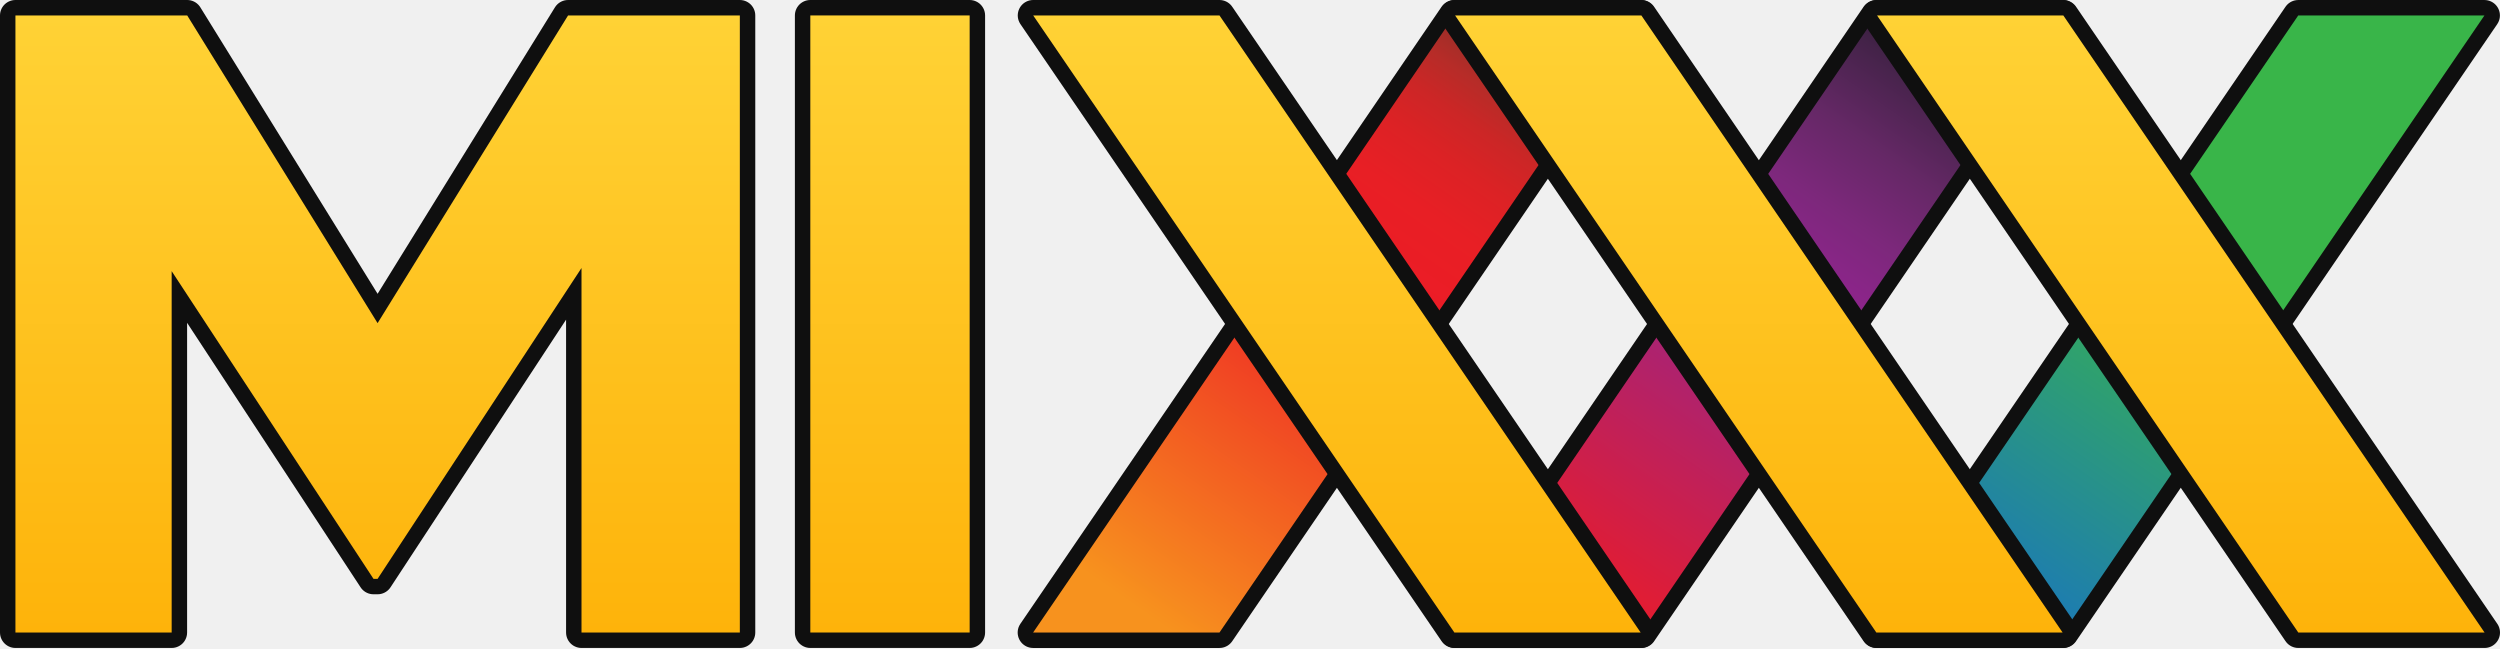
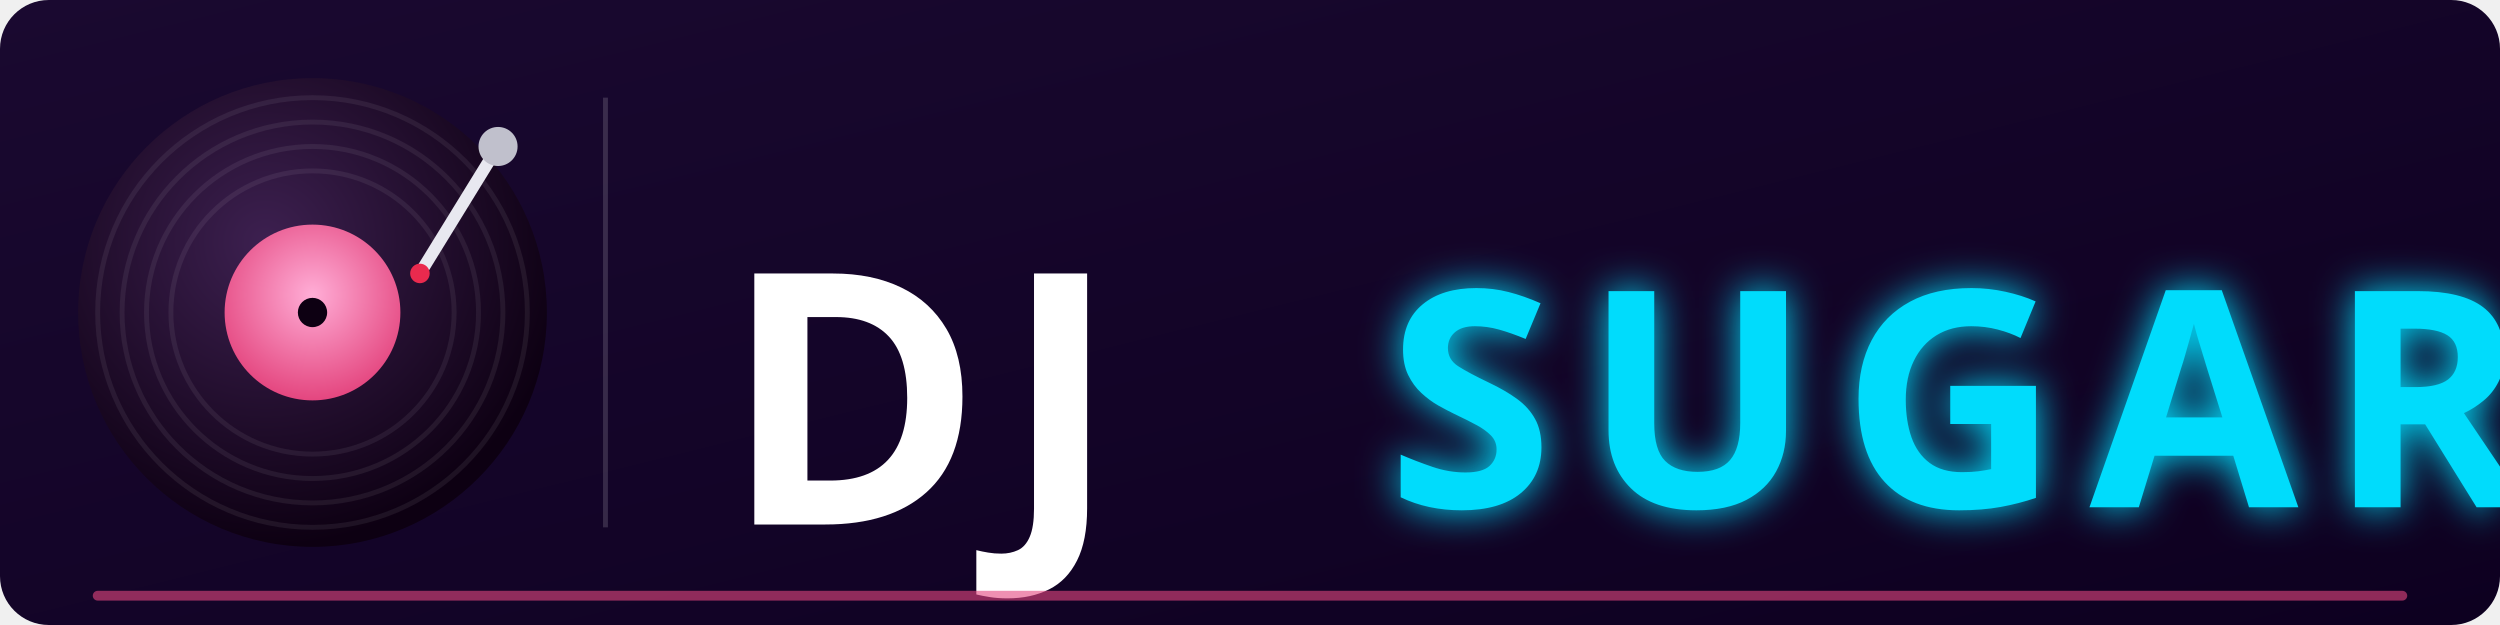
- <svg xmlns="http://www.w3.org/2000/svg" xmlns:xlink="http://www.w3.org/1999/xlink" width="162" height="42" version="1.1">
+ <svg xmlns="http://www.w3.org/2000/svg" version="1.1" width="512" height="128" viewBox="0 0 512 128" id="djsugar-logo">
  <defs>
-     <linearGradient id="d" x1="74.992" x2="13.485" y1="-.147" y2="88.766" gradientTransform="matrix(.4466975 0 0 .4486976 97.07048 1.000131)" gradientUnits="userSpaceOnUse">
-       <stop stop-color="#120e1e" offset="0" />
-       <stop stop-color="#1b1426" offset=".023" />
-       <stop stop-color="#442349" offset=".145" />
-       <stop stop-color="#652866" offset=".255" />
-       <stop stop-color="#7c287b" offset=".351" />
-       <stop stop-color="#8b2589" offset=".429" />
-       <stop stop-color="#91268f" offset=".478" />
-       <stop stop-color="#ed1b26" offset="1" />
+     <linearGradient id="bgLogo" x1="0%" y1="0%" x2="100%" y2="100%">
+       <stop offset="0%" stop-color="#1A0930" />
+       <stop offset="100%" stop-color="#0D0020" />
    </linearGradient>
-     <linearGradient id="f" x1="74.998" x2="13.488" y1="-.15" y2="88.767" gradientTransform="matrix(.4466975 0 0 .4486976 69.72562 1.000131)" gradientUnits="userSpaceOnUse">
-       <stop stop-color="#381f1f" offset="0" />
-       <stop stop-color="#3a1f20" offset=".002" />
-       <stop stop-color="#5b2825" offset=".038" />
-       <stop stop-color="#7c2f28" offset=".076" />
-       <stop stop-color="#9b2e28" offset=".117" />
-       <stop stop-color="#b62c28" offset=".163" />
-       <stop stop-color="#cc2626" offset=".213" />
-       <stop stop-color="#dc2225" offset=".271" />
-       <stop stop-color="#e81f25" offset=".344" />
-       <stop stop-color="#ed1b26" offset=".478" />
-       <stop stop-color="#f7921e" offset="1" />
-     </linearGradient>
-     <linearGradient id="g" x1="74.993" x2="13.486" y1="-.146" y2="88.767" gradientTransform="matrix(.4466975 0 0 .4486976 124.4093 1.000131)" gradientUnits="userSpaceOnUse">
-       <stop stop-color="#39b549" offset=".478" />
-       <stop stop-color="#1a76bc" offset="1" />
-     </linearGradient>
-     <linearGradient id="e" x2="0" y1=".028" y2="89.146" gradientTransform="matrix(.4467 0 0 .4487 65.95079 .01288623)" gradientUnits="userSpaceOnUse" xlink:href="#a" />
-     <linearGradient id="a" x2="0" y1=".028" y2="89.146" gradientUnits="userSpaceOnUse">
-       <stop stop-color="#ffd235" offset="0" />
-       <stop stop-color="#feb30a" offset="1" />
-     </linearGradient>
-     <linearGradient id="h" x2="0" y1=".028" y2="89.146" gradientTransform="matrix(.4467 0 0 .4487 93.28883 .01288623)" gradientUnits="userSpaceOnUse" xlink:href="#a" />
-     <linearGradient id="i" x2="0" y1=".028" y2="89.146" gradientTransform="matrix(.4467 0 0 .4487 120.6313 .01288623)" gradientUnits="userSpaceOnUse" xlink:href="#a" />
-     <linearGradient id="b" x2="0" y1=".028" y2="89.146" gradientTransform="matrix(.4467 0 0 .4487 51.50898 .01288623)" gradientUnits="userSpaceOnUse" xlink:href="#a" />
-     <linearGradient id="c" x2="0" y1=".028" y2="89.146" gradientTransform="matrix(.4467 0 0 .4487 0 .01288623)" gradientUnits="userSpaceOnUse" xlink:href="#a" />
+     <filter id="glow" x="-30%" y="-50%" width="160%" height="200%">
+       <feGaussianBlur in="SourceGraphic" stdDeviation="4" result="blur" />
+       <feMerge>
+         <feMergeNode in="blur" />
+         <feMergeNode in="SourceGraphic" />
+       </feMerge>
+     </filter>
+     <radialGradient id="vinylLogoGrad" cx="40%" cy="35%" r="65%">
+       <stop offset="0%" stop-color="#3D2050" />
+       <stop offset="100%" stop-color="#0D0012" />
+     </radialGradient>
+     <radialGradient id="labelLogoGrad" cx="50%" cy="40%" r="60%">
+       <stop offset="0%" stop-color="#FFADD6" />
+       <stop offset="100%" stop-color="#E4467F" />
+     </radialGradient>
  </defs>
-   <g transform="matrix(2.24326,0,0,2.24326,-1.24326,-5.925603)" fill="none" stroke="#0f0f0f" stroke-linejoin="round" stroke-width=".892">
-     <path d="m54.774 20.913 12.169-17.825h5.379l-12.167 17.825z" />
-     <path d="m30.397 20.913 12.168-17.825h5.382l-12.167 17.825z" />
-     <path d="m42.587 20.913 12.169-17.825h5.379l-12.167 17.825z" />
+   <rect width="512" height="128" rx="10" fill="url(#bgLogo)" />
+   <g transform="translate(64,64)">
+     <circle r="48" fill="url(#vinylLogoGrad)" />
+     <circle r="44" fill="none" stroke="rgba(255,255,255,0.07)" stroke-width="1" />
+     <circle r="39" fill="none" stroke="rgba(255,255,255,0.07)" stroke-width="1" />
+     <circle r="34" fill="none" stroke="rgba(255,255,255,0.07)" stroke-width="1" />
+     <circle r="29" fill="none" stroke="rgba(255,255,255,0.07)" stroke-width="1" />
+     <circle r="18" fill="url(#labelLogoGrad)" />
+     <circle r="3" fill="#0D0012" />
+     <line x1="38" y1="-34" x2="22" y2="-8" stroke="#E8E8F0" stroke-width="2.5" stroke-linecap="round" />
+     <circle cx="38" cy="-34" r="4" fill="#C0C0CC" />
+     <circle cx="22" cy="-8" r="2" fill="#EA2A4E" />
  </g>
-   <path d="m121.629 40.987 27.298-39.987h12.066l-27.293 39.987z" fill="url(#g)" stroke-width="2" />
-   <path d="m66.946 40.987 27.296-39.987h12.073l-27.293 39.987z" fill="url(#f)" stroke-width="2" />
-   <path d="m94.29 40.987 27.298-39.987h12.067l-27.294 39.987z" fill="url(#d)" stroke-width="2" />
-   <g transform="matrix(.9999945 0 0 .9999945 1 .9871116)" fill="none" stroke="#0f0f0f" stroke-linejoin="round" stroke-width="2">
-     <path d="m105.315 40-27.293-39.987h-12.071l27.292 39.987z" />
-     <path d="m132.658 40-27.298-39.987h-12.071l27.298 39.987z" />
-     <path d="m160.001 40-27.298-39.987h-12.071l27.298 39.987z" />
-     <path d="m51.509 0.013h10.325v39.987h-10.325z" />
-     <path d="m10.124 40v-23.417l13.078 19.939h0.267l13.213-20.142v23.62h10.26v-39.987h-11.13l-12.344 19.939-12.337-19.939h-11.131v39.987z" />
-   </g>
-   <g transform="matrix(.9999945 0 0 .9999945 1 .9871138)" stroke-width="2">
-     <path d="m105.315 40-27.293-39.987h-12.071l27.292 39.987z" fill="url(#e)" />
-     <path d="m132.658 40-27.298-39.987h-12.071l27.298 39.987z" fill="url(#h)" />
-     <path d="m160.001 40-27.298-39.987h-12.071l27.298 39.987z" fill="url(#i)" />
-     <path d="m51.509 0.013h10.325v39.987h-10.325z" fill="url(#b)" fill-rule="evenodd" />
-     <path d="m10.124 40v-23.417l13.078 19.939h0.267l13.213-20.142v23.62h10.26v-39.987h-11.13l-12.344 19.939-12.337-19.939h-11.131v39.987z" fill="url(#c)" />
-   </g>
+   <line x1="124" y1="20" x2="124" y2="108" stroke="rgba(255,255,255,0.15)" stroke-width="1" />
+   <text x="148" y="82" font-family="Arial Black, Impact, sans-serif" font-size="72" font-weight="900" fill="#FFFFFF" dominant-baseline="middle" letter-spacing="4">DJ</text>
+   <text x="284" y="82" font-family="Arial Black, Impact, sans-serif" font-size="62" font-weight="900" fill="#01DCFC" dominant-baseline="middle" letter-spacing="6" filter="url(#glow)">SUGAR</text>
+   <line x1="20" y1="122" x2="492" y2="122" stroke="#E4467F" stroke-width="2" stroke-linecap="round" opacity="0.6" />
</svg>
